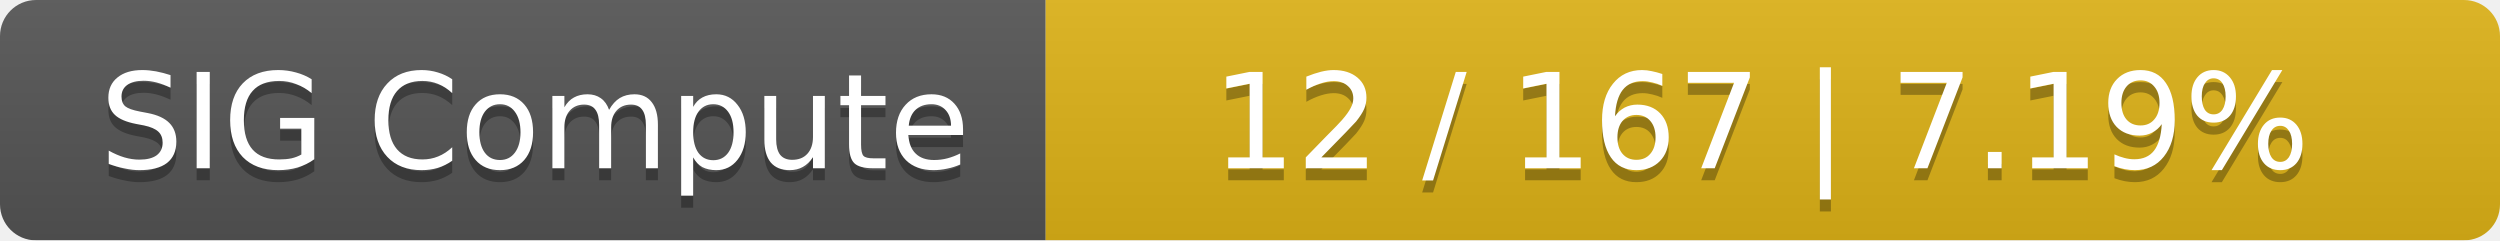
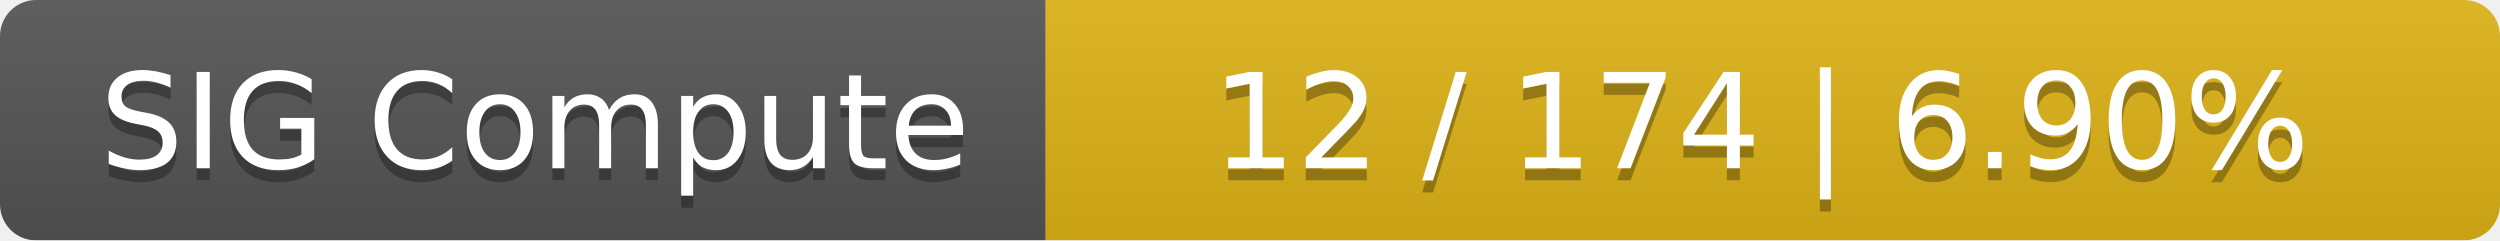
<svg xmlns="http://www.w3.org/2000/svg" width="208" height="20">
  <linearGradient id="smooth" x2="0" y2="100%">
    <stop offset="0" stop-color="#bbb" stop-opacity=".1" />
    <stop offset="1" stop-opacity=".1" />
  </linearGradient>
  <mask id="round">
    <rect width="208" height="20" rx="3" fill="#fff" />
  </mask>
  <g mask="url(#round)">
    <rect width="87" height="20" fill="#555" />
    <rect x="87" width="121" height="20" fill="#dfb317" />
    <rect width="208" height="20" fill="url(#smooth)" />
  </g>
  <g fill="#fff" text-anchor="middle" font-family="DejaVu Sans,Verdana,Geneva,sans-serif" font-size="11">
    <text x="44.5" y="15" fill="#010101" fill-opacity=".3">SIG Compute</text>
    <text x="44.5" y="14">SIG Compute</text>
-     <text x="146.5" y="15" fill="#010101" fill-opacity=".3">12 / 167    |    7.19%</text>
-     <text x="146.5" y="14">12 / 167    |    7.19%</text>
+     <text x="146.5" y="15" fill="#010101" fill-opacity=".3">12 / 174    |    6.90%</text>
+     <text x="146.5" y="14">12 / 174    |    6.90%</text>
  </g>
</svg>
